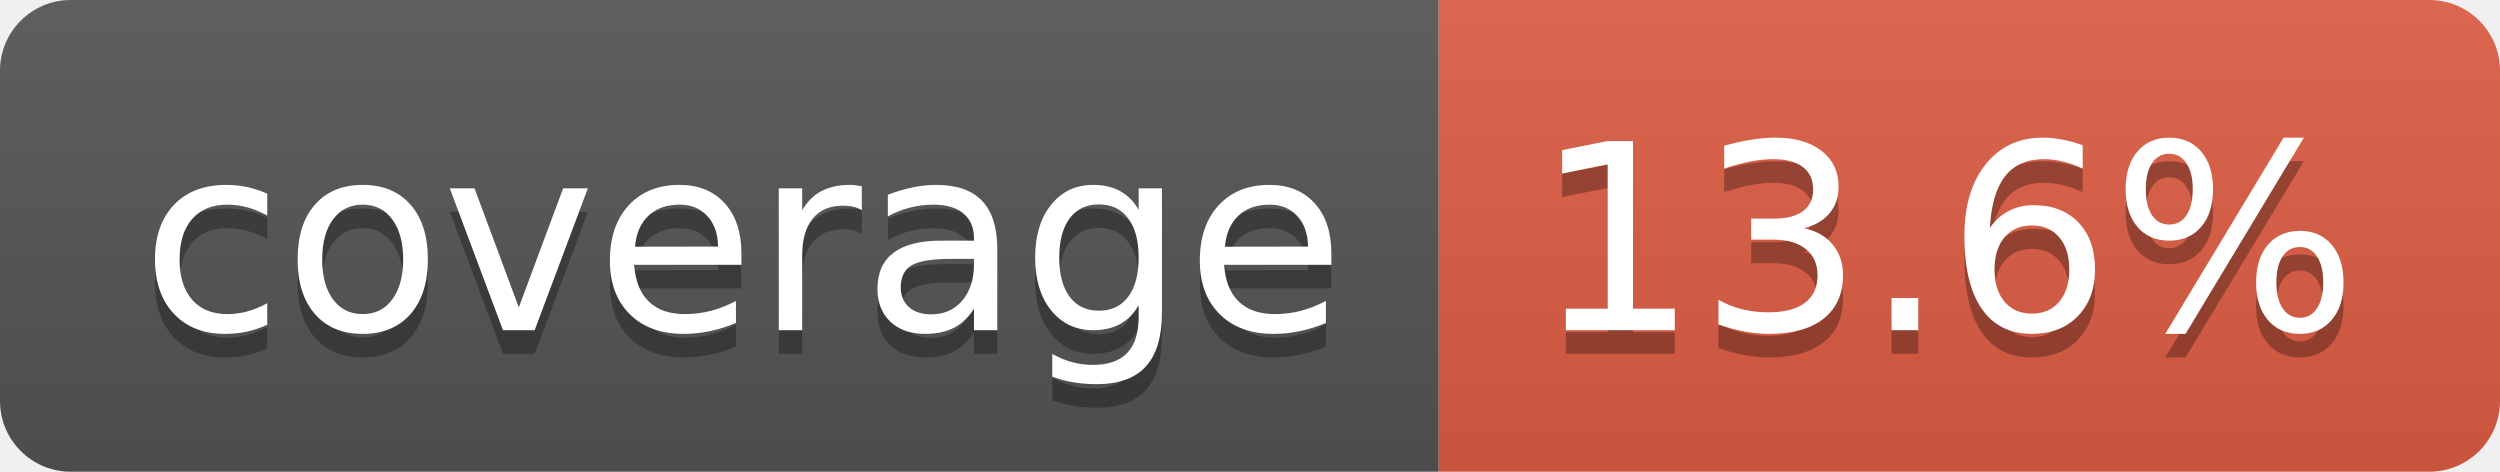
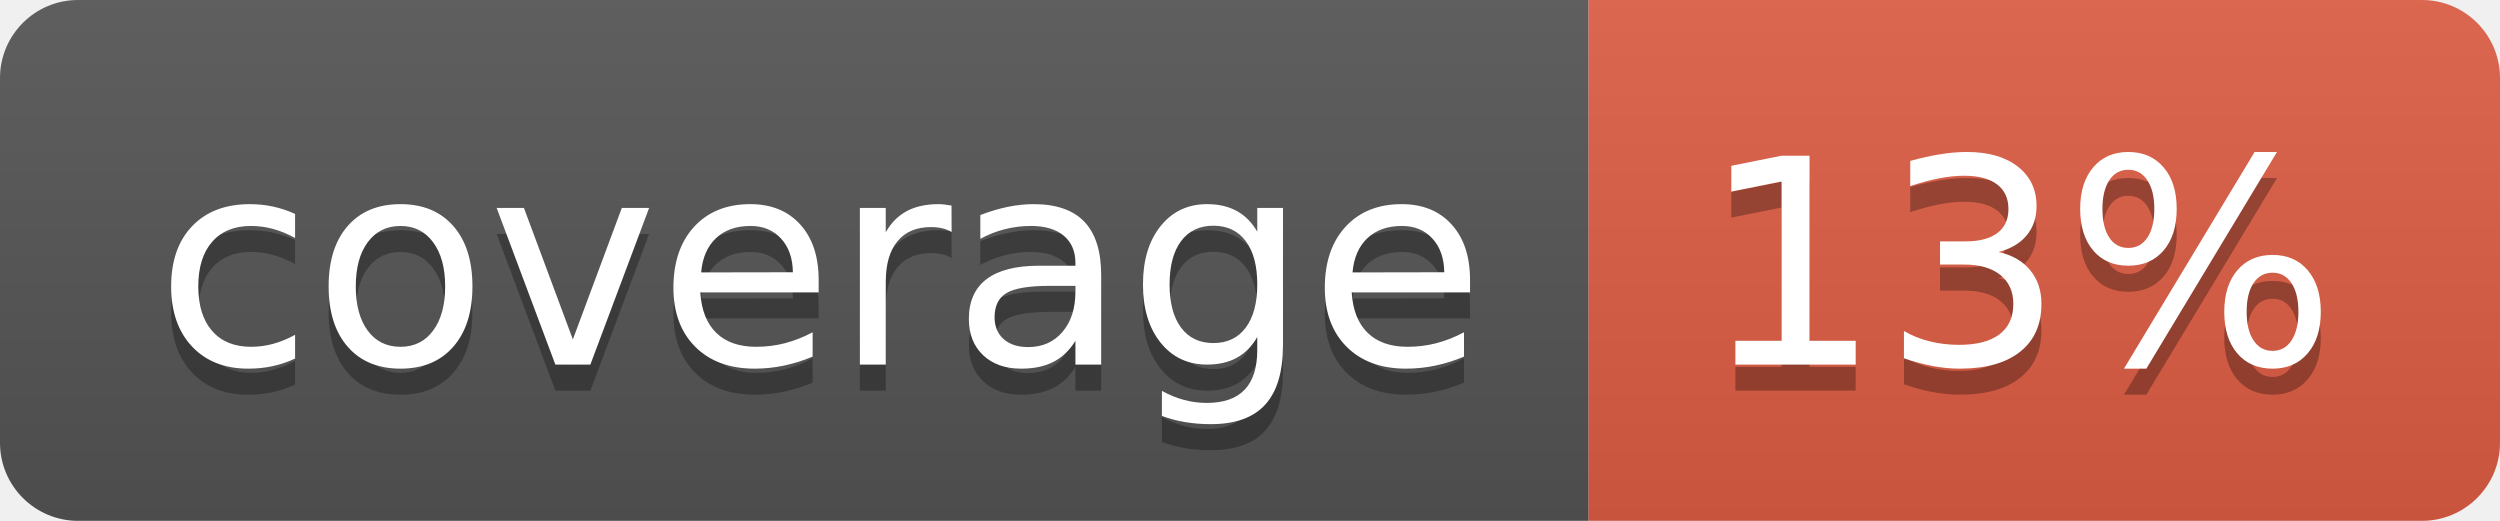
- <svg xmlns="http://www.w3.org/2000/svg" width="106" height="20" role="img" aria-label="coverage: 13.6%">
+ <svg xmlns="http://www.w3.org/2000/svg" width="96" height="20" role="img" aria-label="coverage: 13%">
  <linearGradient id="s" x2="0" y2="100%">
    <stop offset="0" stop-color="#bbb" stop-opacity=".1" />
    <stop offset="1" stop-opacity=".1" />
  </linearGradient>
  <clipPath id="r">
-     <rect width="106" height="20" rx="3" fill="#fff" />
+     <rect width="96" height="20" rx="3" fill="#fff" />
  </clipPath>
  <g clip-path="url(#r)">
    <rect width="61" height="20" fill="#555" />
-     <rect x="61" width="45" height="20" fill="#e05d44" />
-     <rect width="106" height="20" fill="url(#s)" />
+     <rect x="61" width="35" height="20" fill="#e05d44" />
+     <rect width="96" height="20" fill="url(#s)" />
  </g>
  <g fill="#fff" text-anchor="middle" font-family="Verdana,Geneva,DejaVu Sans,sans-serif" text-rendering="geometricPrecision" font-size="110">
    <text aria-hidden="true" x="315" y="150" fill="#010101" fill-opacity=".3" transform="scale(.1)" textLength="510">coverage</text>
    <text x="315" y="140" transform="scale(.1)" fill="#fff" textLength="510">coverage</text>
-     <text aria-hidden="true" x="825" y="150" fill="#010101" fill-opacity=".3" transform="scale(.1)" textLength="350">13.6%</text>
-     <text x="825" y="140" transform="scale(.1)" fill="#fff" textLength="350">13.6%</text>
+     <text aria-hidden="true" x="775" y="150" fill="#010101" fill-opacity=".3" transform="scale(.1)" textLength="245">13%</text>
+     <text x="775" y="140" transform="scale(.1)" fill="#fff" textLength="245">13%</text>
  </g>
</svg>
